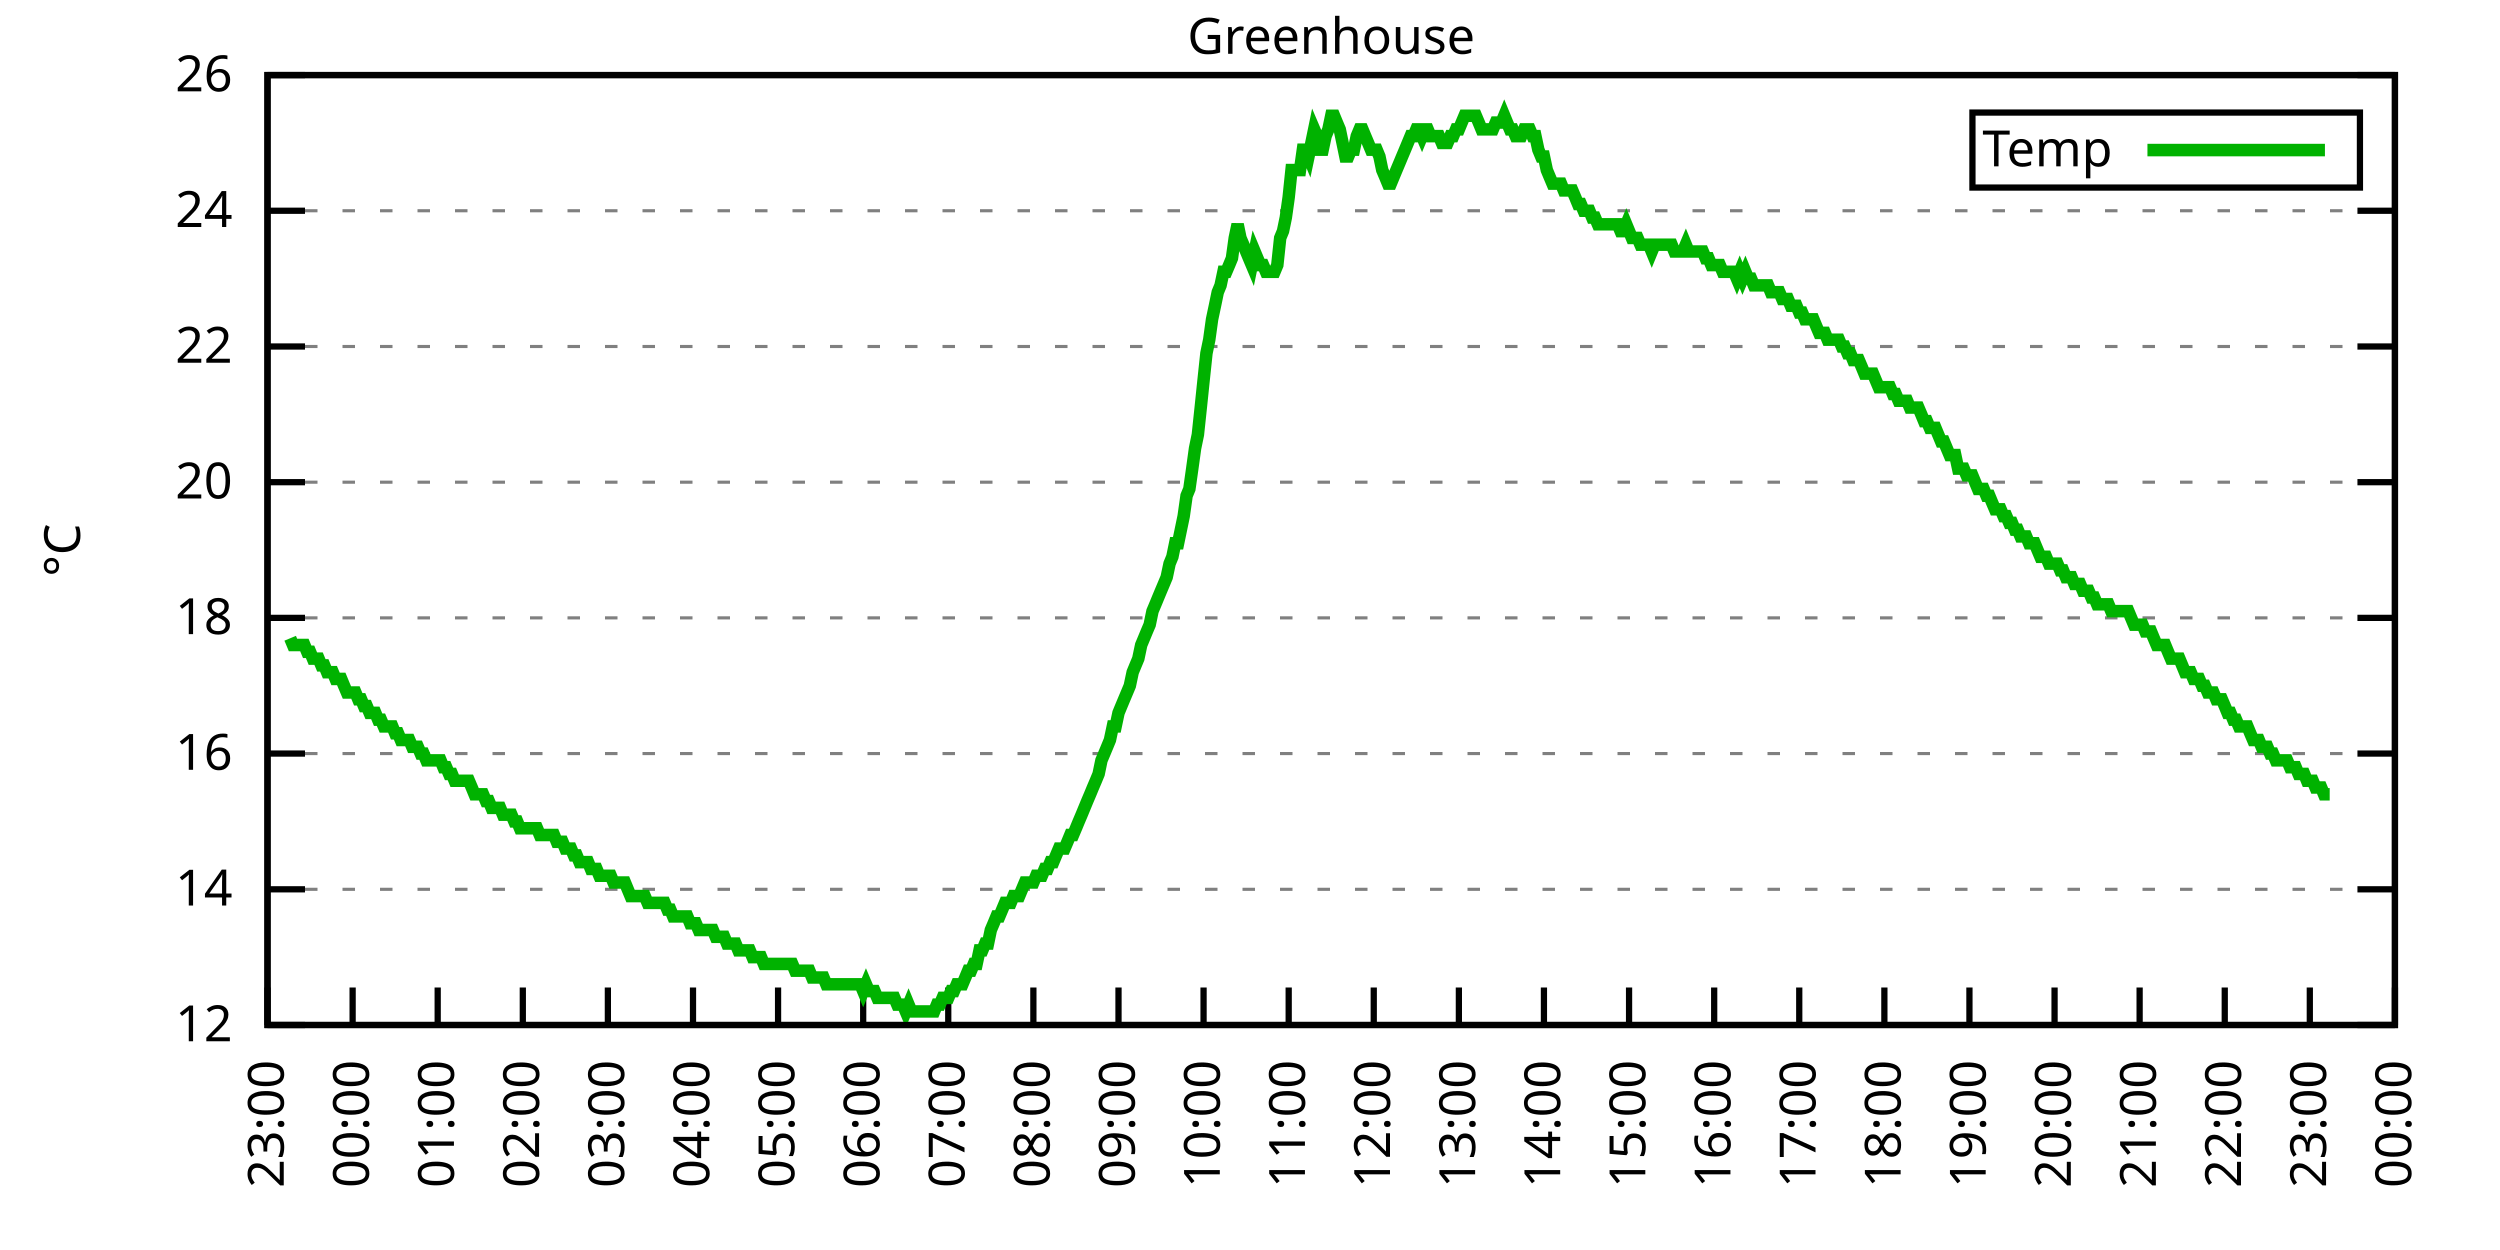
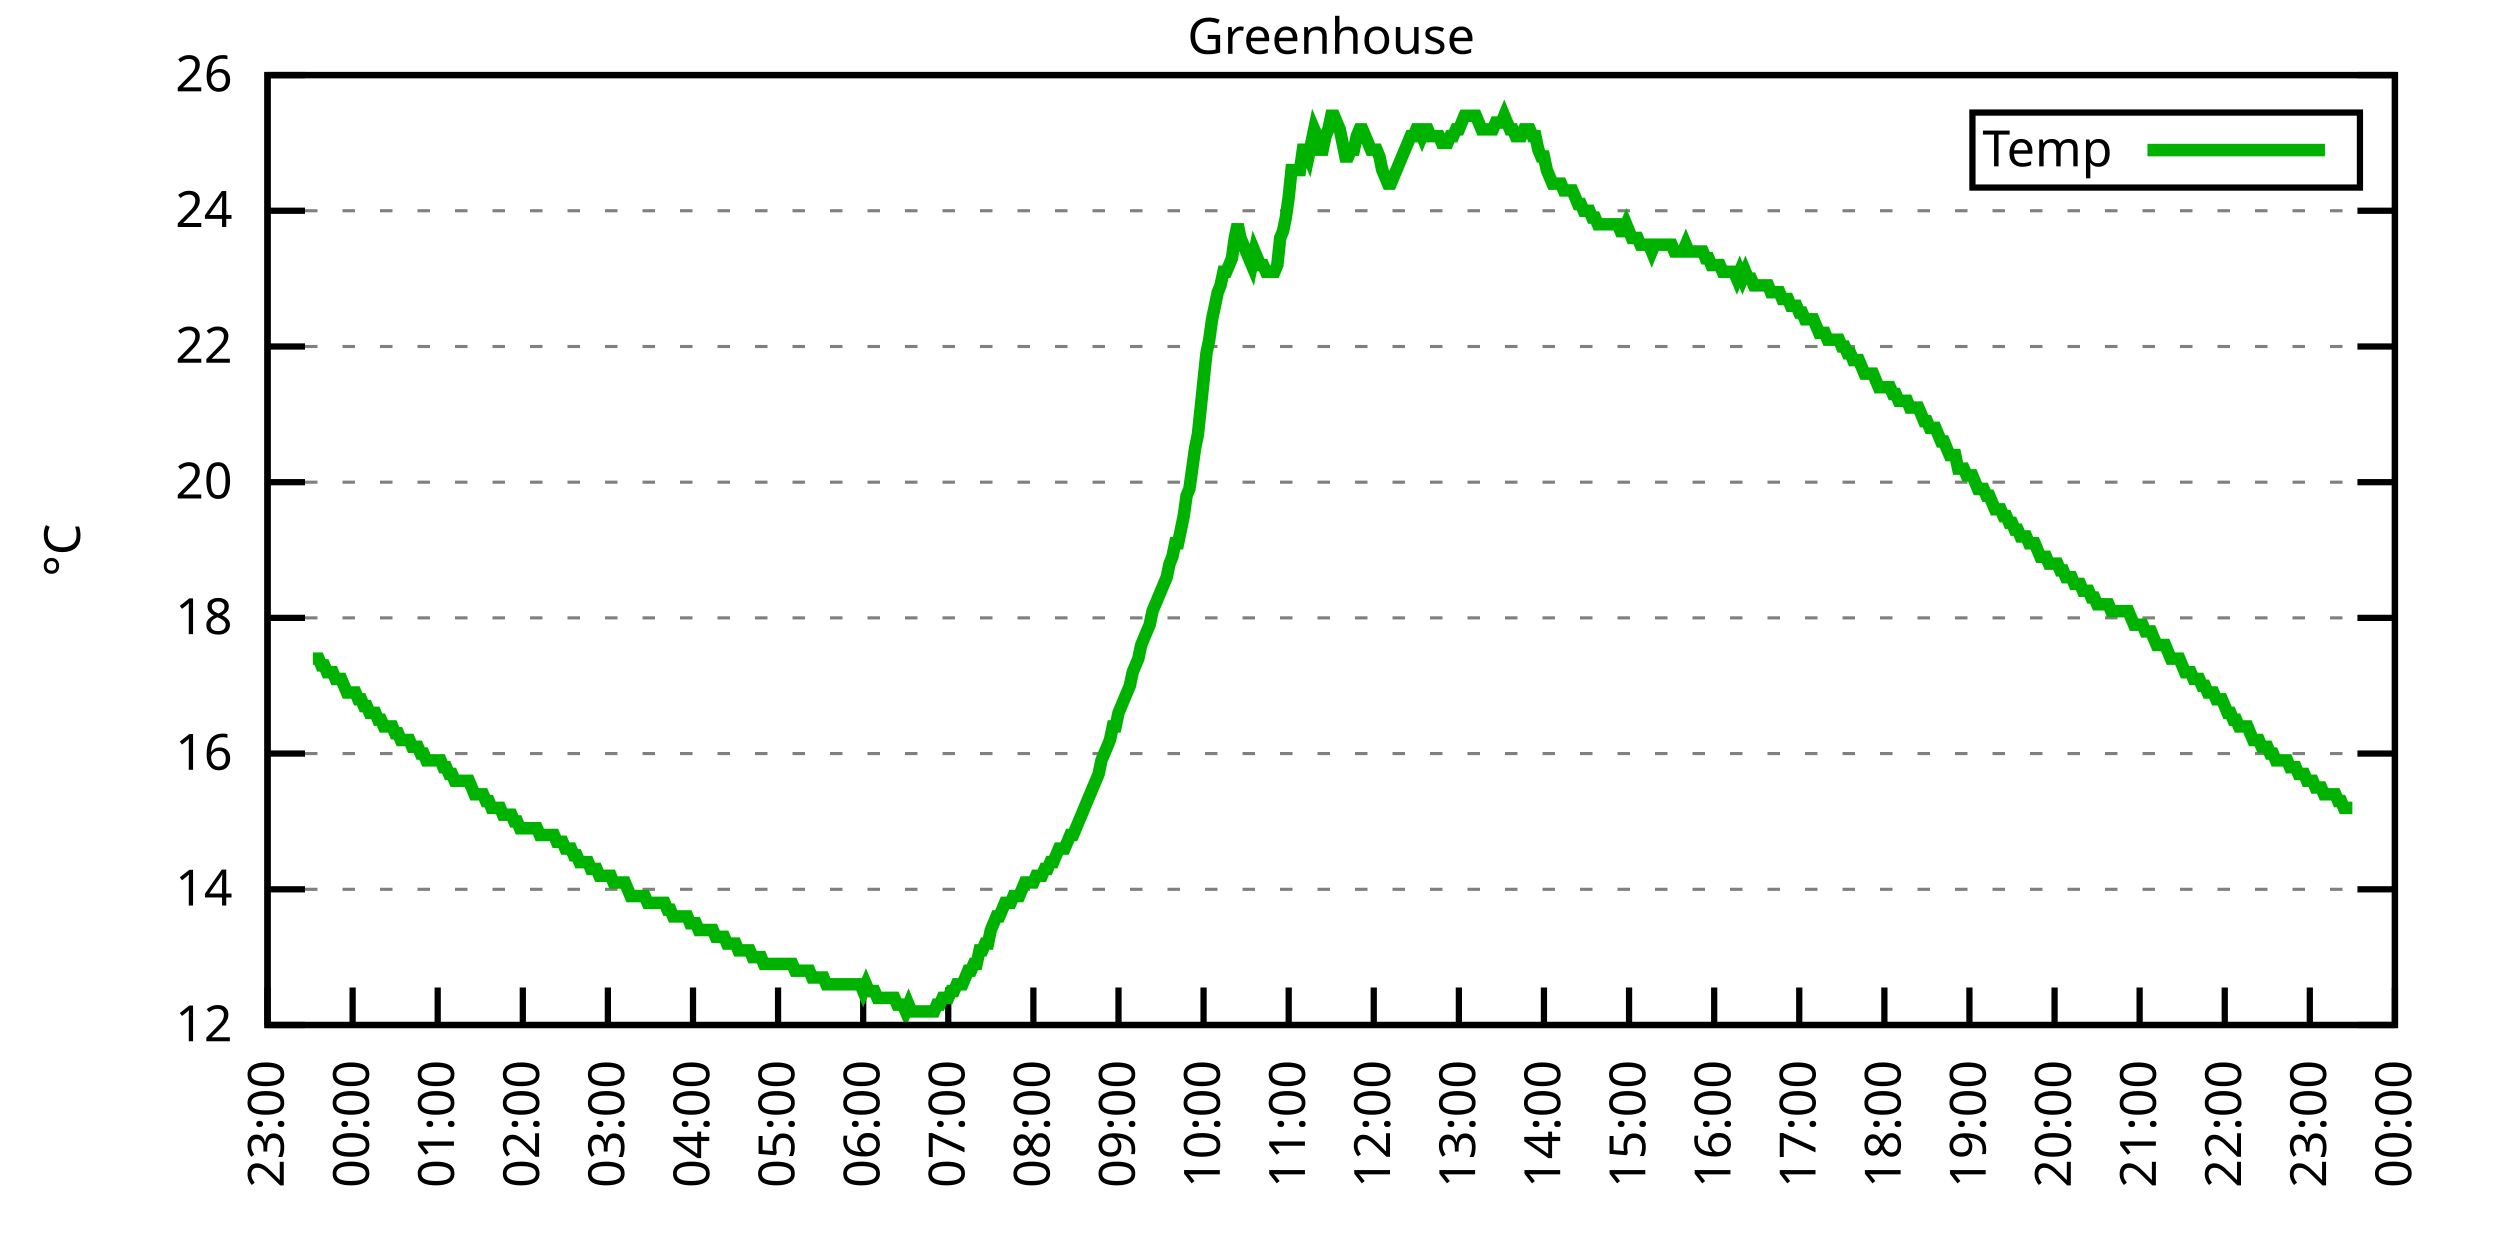
<svg xmlns="http://www.w3.org/2000/svg" xmlns:xlink="http://www.w3.org/1999/xlink" width="400" height="200" viewBox="0 0 400 200">
  <g id="gnuplot_canvas">
    <rect x="0" y="0" width="400" height="200" fill="none" />
    <defs>
      <circle id="gpDot" r="0.5" stroke-width="0.5" stroke="currentColor" />
      <path id="gpPt0" stroke-width="0.333" stroke="currentColor" d="M-1,0 h2 M0,-1 v2" />
      <path id="gpPt1" stroke-width="0.333" stroke="currentColor" d="M-1,-1 L1,1 M1,-1 L-1,1" />
      <path id="gpPt2" stroke-width="0.333" stroke="currentColor" d="M-1,0 L1,0 M0,-1 L0,1 M-1,-1 L1,1 M-1,1 L1,-1" />
      <rect id="gpPt3" stroke-width="0.333" stroke="currentColor" x="-1" y="-1" width="2" height="2" />
      <rect id="gpPt4" stroke-width="0.333" stroke="currentColor" fill="currentColor" x="-1" y="-1" width="2" height="2" />
      <circle id="gpPt5" stroke-width="0.333" stroke="currentColor" cx="0" cy="0" r="1" />
      <use xlink:href="#gpPt5" id="gpPt6" fill="currentColor" stroke="none" />
      <path id="gpPt7" stroke-width="0.333" stroke="currentColor" d="M0,-1.33 L-1.33,0.67 L1.33,0.67 z" />
      <use xlink:href="#gpPt7" id="gpPt8" fill="currentColor" stroke="none" />
      <use xlink:href="#gpPt7" id="gpPt9" stroke="currentColor" transform="rotate(180)" />
      <use xlink:href="#gpPt9" id="gpPt10" fill="currentColor" stroke="none" />
      <use xlink:href="#gpPt3" id="gpPt11" stroke="currentColor" transform="rotate(45)" />
      <use xlink:href="#gpPt11" id="gpPt12" fill="currentColor" stroke="none" />
      <path id="gpPt13" stroke-width="0.333" stroke="currentColor" d="M0,1.330 L1.265,0.411 L0.782,-1.067 L-0.782,-1.076 L-1.265,0.411 z" />
      <use xlink:href="#gpPt13" id="gpPt14" fill="currentColor" stroke="none" />
      <filter id="textbox" filterUnits="objectBoundingBox" x="0" y="0" height="1" width="1">
        <feFlood flood-color="white" flood-opacity="1" result="bgnd" />
        <feComposite in="SourceGraphic" in2="bgnd" operator="atop" />
      </filter>
      <filter id="greybox" filterUnits="objectBoundingBox" x="0" y="0" height="1" width="1">
        <feFlood flood-color="lightgrey" flood-opacity="1" result="grey" />
        <feComposite in="SourceGraphic" in2="grey" operator="atop" />
      </filter>
    </defs>
    <g fill="none" color="white" stroke="currentColor" stroke-width="1.00" stroke-linecap="butt" stroke-linejoin="miter">
</g>
    <g fill="none" color="black" stroke="currentColor" stroke-width="1.00" stroke-linecap="butt" stroke-linejoin="miter">
      <g stroke="none" shape-rendering="crispEdges">
        <polygon fill="rgb(255, 255, 255)" points="42.80,164.00 383.18,164.00 383.18,12.02 42.80,12.02 " />
      </g>
    </g>
    <g fill="none" color="black" stroke="currentColor" stroke-width="1.00" stroke-linecap="butt" stroke-linejoin="miter">
</g>
    <g fill="none" color="black" stroke="black" stroke-width="0.50" stroke-linecap="butt" stroke-linejoin="miter">
</g>
    <g fill="none" color="gray" stroke="currentColor" stroke-width="0.50" stroke-linecap="butt" stroke-linejoin="miter">
      <path stroke="gray" stroke-dasharray="2,4" class="gridline" d="M42.80,164.00 L383.19,164.00  " />
    </g>
    <g fill="none" color="gray" stroke="gray" stroke-width="1.00" stroke-linecap="butt" stroke-linejoin="miter">
</g>
    <g fill="none" color="black" stroke="currentColor" stroke-width="1.00" stroke-linecap="butt" stroke-linejoin="miter">
      <path stroke="black" d="M42.80,164.00 L48.80,164.00 M383.19,164.00 L377.19,164.00  " />
      <g transform="translate(37.20,166.60)" stroke="none" fill="black" font-family="Sans" font-size="8.00" text-anchor="end">
        <text>
          <tspan font-family="Sans"> 12</tspan>
        </text>
      </g>
    </g>
    <g fill="none" color="black" stroke="currentColor" stroke-width="1.00" stroke-linecap="butt" stroke-linejoin="miter">
</g>
    <g fill="none" color="black" stroke="black" stroke-width="0.50" stroke-linecap="butt" stroke-linejoin="miter">
</g>
    <g fill="none" color="gray" stroke="currentColor" stroke-width="0.50" stroke-linecap="butt" stroke-linejoin="miter">
      <path stroke="gray" stroke-dasharray="2,4" class="gridline" d="M42.80,142.29 L383.19,142.29  " />
    </g>
    <g fill="none" color="gray" stroke="gray" stroke-width="1.00" stroke-linecap="butt" stroke-linejoin="miter">
</g>
    <g fill="none" color="black" stroke="currentColor" stroke-width="1.00" stroke-linecap="butt" stroke-linejoin="miter">
      <path stroke="black" d="M42.80,142.29 L48.80,142.29 M383.19,142.29 L377.19,142.29  " />
      <g transform="translate(37.20,144.89)" stroke="none" fill="black" font-family="Sans" font-size="8.00" text-anchor="end">
        <text>
          <tspan font-family="Sans"> 14</tspan>
        </text>
      </g>
    </g>
    <g fill="none" color="black" stroke="currentColor" stroke-width="1.00" stroke-linecap="butt" stroke-linejoin="miter">
</g>
    <g fill="none" color="black" stroke="black" stroke-width="0.50" stroke-linecap="butt" stroke-linejoin="miter">
</g>
    <g fill="none" color="gray" stroke="currentColor" stroke-width="0.50" stroke-linecap="butt" stroke-linejoin="miter">
      <path stroke="gray" stroke-dasharray="2,4" class="gridline" d="M42.80,120.57 L383.19,120.57  " />
    </g>
    <g fill="none" color="gray" stroke="gray" stroke-width="1.00" stroke-linecap="butt" stroke-linejoin="miter">
</g>
    <g fill="none" color="black" stroke="currentColor" stroke-width="1.00" stroke-linecap="butt" stroke-linejoin="miter">
      <path stroke="black" d="M42.80,120.57 L48.80,120.57 M383.19,120.57 L377.19,120.57  " />
      <g transform="translate(37.20,123.17)" stroke="none" fill="black" font-family="Sans" font-size="8.00" text-anchor="end">
        <text>
          <tspan font-family="Sans"> 16</tspan>
        </text>
      </g>
    </g>
    <g fill="none" color="black" stroke="currentColor" stroke-width="1.00" stroke-linecap="butt" stroke-linejoin="miter">
</g>
    <g fill="none" color="black" stroke="black" stroke-width="0.50" stroke-linecap="butt" stroke-linejoin="miter">
</g>
    <g fill="none" color="gray" stroke="currentColor" stroke-width="0.50" stroke-linecap="butt" stroke-linejoin="miter">
      <path stroke="gray" stroke-dasharray="2,4" class="gridline" d="M42.80,98.86 L383.19,98.86  " />
    </g>
    <g fill="none" color="gray" stroke="gray" stroke-width="1.00" stroke-linecap="butt" stroke-linejoin="miter">
</g>
    <g fill="none" color="black" stroke="currentColor" stroke-width="1.00" stroke-linecap="butt" stroke-linejoin="miter">
      <path stroke="black" d="M42.80,98.86 L48.80,98.86 M383.19,98.86 L377.19,98.86  " />
      <g transform="translate(37.20,101.46)" stroke="none" fill="black" font-family="Sans" font-size="8.00" text-anchor="end">
        <text>
          <tspan font-family="Sans"> 18</tspan>
        </text>
      </g>
    </g>
    <g fill="none" color="black" stroke="currentColor" stroke-width="1.00" stroke-linecap="butt" stroke-linejoin="miter">
</g>
    <g fill="none" color="black" stroke="black" stroke-width="0.50" stroke-linecap="butt" stroke-linejoin="miter">
</g>
    <g fill="none" color="gray" stroke="currentColor" stroke-width="0.50" stroke-linecap="butt" stroke-linejoin="miter">
      <path stroke="gray" stroke-dasharray="2,4" class="gridline" d="M42.80,77.15 L383.19,77.15  " />
    </g>
    <g fill="none" color="gray" stroke="gray" stroke-width="1.00" stroke-linecap="butt" stroke-linejoin="miter">
</g>
    <g fill="none" color="black" stroke="currentColor" stroke-width="1.00" stroke-linecap="butt" stroke-linejoin="miter">
      <path stroke="black" d="M42.80,77.15 L48.80,77.15 M383.19,77.15 L377.19,77.15  " />
      <g transform="translate(37.20,79.75)" stroke="none" fill="black" font-family="Sans" font-size="8.00" text-anchor="end">
        <text>
          <tspan font-family="Sans"> 20</tspan>
        </text>
      </g>
    </g>
    <g fill="none" color="black" stroke="currentColor" stroke-width="1.00" stroke-linecap="butt" stroke-linejoin="miter">
</g>
    <g fill="none" color="black" stroke="black" stroke-width="0.50" stroke-linecap="butt" stroke-linejoin="miter">
</g>
    <g fill="none" color="gray" stroke="currentColor" stroke-width="0.50" stroke-linecap="butt" stroke-linejoin="miter">
      <path stroke="gray" stroke-dasharray="2,4" class="gridline" d="M42.80,55.44 L383.19,55.44  " />
    </g>
    <g fill="none" color="gray" stroke="gray" stroke-width="1.00" stroke-linecap="butt" stroke-linejoin="miter">
</g>
    <g fill="none" color="black" stroke="currentColor" stroke-width="1.00" stroke-linecap="butt" stroke-linejoin="miter">
      <path stroke="black" d="M42.80,55.44 L48.80,55.44 M383.19,55.44 L377.19,55.44  " />
      <g transform="translate(37.20,58.04)" stroke="none" fill="black" font-family="Sans" font-size="8.00" text-anchor="end">
        <text>
          <tspan font-family="Sans"> 22</tspan>
        </text>
      </g>
    </g>
    <g fill="none" color="black" stroke="currentColor" stroke-width="1.00" stroke-linecap="butt" stroke-linejoin="miter">
</g>
    <g fill="none" color="black" stroke="black" stroke-width="0.50" stroke-linecap="butt" stroke-linejoin="miter">
</g>
    <g fill="none" color="gray" stroke="currentColor" stroke-width="0.50" stroke-linecap="butt" stroke-linejoin="miter">
      <path stroke="gray" stroke-dasharray="2,4" class="gridline" d="M42.80,33.72 L383.19,33.72  " />
    </g>
    <g fill="none" color="gray" stroke="gray" stroke-width="1.00" stroke-linecap="butt" stroke-linejoin="miter">
</g>
    <g fill="none" color="black" stroke="currentColor" stroke-width="1.00" stroke-linecap="butt" stroke-linejoin="miter">
      <path stroke="black" d="M42.80,33.72 L48.80,33.72 M383.19,33.72 L377.19,33.72  " />
      <g transform="translate(37.20,36.32)" stroke="none" fill="black" font-family="Sans" font-size="8.00" text-anchor="end">
        <text>
          <tspan font-family="Sans"> 24</tspan>
        </text>
      </g>
    </g>
    <g fill="none" color="black" stroke="currentColor" stroke-width="1.00" stroke-linecap="butt" stroke-linejoin="miter">
</g>
    <g fill="none" color="black" stroke="black" stroke-width="0.50" stroke-linecap="butt" stroke-linejoin="miter">
</g>
    <g fill="none" color="gray" stroke="currentColor" stroke-width="0.50" stroke-linecap="butt" stroke-linejoin="miter">
      <path stroke="gray" stroke-dasharray="2,4" class="gridline" d="M42.80,12.01 L383.19,12.01  " />
    </g>
    <g fill="none" color="gray" stroke="gray" stroke-width="1.00" stroke-linecap="butt" stroke-linejoin="miter">
</g>
    <g fill="none" color="black" stroke="currentColor" stroke-width="1.00" stroke-linecap="butt" stroke-linejoin="miter">
      <path stroke="black" d="M42.80,12.01 L48.80,12.01 M383.19,12.01 L377.19,12.01  " />
      <g transform="translate(37.20,14.61)" stroke="none" fill="black" font-family="Sans" font-size="8.00" text-anchor="end">
        <text>
          <tspan font-family="Sans"> 26</tspan>
        </text>
      </g>
    </g>
    <g fill="none" color="black" stroke="currentColor" stroke-width="1.00" stroke-linecap="butt" stroke-linejoin="miter">
      <path stroke="black" d="M42.80,164.00 L42.80,158.00  " />
      <g transform="translate(45.40,169.60) rotate(270.00)" stroke="none" fill="black" font-family="Sans" font-size="8.00" text-anchor="end">
        <text>
          <tspan font-family="Sans">23:00</tspan>
        </text>
      </g>
    </g>
    <g fill="none" color="black" stroke="currentColor" stroke-width="1.00" stroke-linecap="butt" stroke-linejoin="miter">
      <path stroke="black" d="M56.42,164.00 L56.42,158.00  " />
      <g transform="translate(59.02,169.60) rotate(270.00)" stroke="none" fill="black" font-family="Sans" font-size="8.00" text-anchor="end">
        <text>
          <tspan font-family="Sans">00:00</tspan>
        </text>
      </g>
    </g>
    <g fill="none" color="black" stroke="currentColor" stroke-width="1.00" stroke-linecap="butt" stroke-linejoin="miter">
      <path stroke="black" d="M70.03,164.00 L70.03,158.00  " />
      <g transform="translate(72.63,169.60) rotate(270.00)" stroke="none" fill="black" font-family="Sans" font-size="8.00" text-anchor="end">
        <text>
          <tspan font-family="Sans">01:00</tspan>
        </text>
      </g>
    </g>
    <g fill="none" color="black" stroke="currentColor" stroke-width="1.00" stroke-linecap="butt" stroke-linejoin="miter">
      <path stroke="black" d="M83.65,164.00 L83.65,158.00  " />
      <g transform="translate(86.25,169.60) rotate(270.00)" stroke="none" fill="black" font-family="Sans" font-size="8.00" text-anchor="end">
        <text>
          <tspan font-family="Sans">02:00</tspan>
        </text>
      </g>
    </g>
    <g fill="none" color="black" stroke="currentColor" stroke-width="1.00" stroke-linecap="butt" stroke-linejoin="miter">
      <path stroke="black" d="M97.26,164.00 L97.26,158.00  " />
      <g transform="translate(99.86,169.60) rotate(270.00)" stroke="none" fill="black" font-family="Sans" font-size="8.00" text-anchor="end">
        <text>
          <tspan font-family="Sans">03:00</tspan>
        </text>
      </g>
    </g>
    <g fill="none" color="black" stroke="currentColor" stroke-width="1.00" stroke-linecap="butt" stroke-linejoin="miter">
      <path stroke="black" d="M110.88,164.00 L110.88,158.00  " />
      <g transform="translate(113.48,169.60) rotate(270.00)" stroke="none" fill="black" font-family="Sans" font-size="8.00" text-anchor="end">
        <text>
          <tspan font-family="Sans">04:00</tspan>
        </text>
      </g>
    </g>
    <g fill="none" color="black" stroke="currentColor" stroke-width="1.00" stroke-linecap="butt" stroke-linejoin="miter">
      <path stroke="black" d="M124.49,164.00 L124.49,158.00  " />
      <g transform="translate(127.09,169.60) rotate(270.00)" stroke="none" fill="black" font-family="Sans" font-size="8.00" text-anchor="end">
        <text>
          <tspan font-family="Sans">05:00</tspan>
        </text>
      </g>
    </g>
    <g fill="none" color="black" stroke="currentColor" stroke-width="1.00" stroke-linecap="butt" stroke-linejoin="miter">
      <path stroke="black" d="M138.11,164.00 L138.11,158.00  " />
      <g transform="translate(140.71,169.60) rotate(270.00)" stroke="none" fill="black" font-family="Sans" font-size="8.00" text-anchor="end">
        <text>
          <tspan font-family="Sans">06:00</tspan>
        </text>
      </g>
    </g>
    <g fill="none" color="black" stroke="currentColor" stroke-width="1.00" stroke-linecap="butt" stroke-linejoin="miter">
      <path stroke="black" d="M151.72,164.00 L151.72,158.00  " />
      <g transform="translate(154.32,169.60) rotate(270.00)" stroke="none" fill="black" font-family="Sans" font-size="8.00" text-anchor="end">
        <text>
          <tspan font-family="Sans">07:00</tspan>
        </text>
      </g>
    </g>
    <g fill="none" color="black" stroke="currentColor" stroke-width="1.00" stroke-linecap="butt" stroke-linejoin="miter">
      <path stroke="black" d="M165.34,164.00 L165.34,158.00  " />
      <g transform="translate(167.94,169.60) rotate(270.00)" stroke="none" fill="black" font-family="Sans" font-size="8.00" text-anchor="end">
        <text>
          <tspan font-family="Sans">08:00</tspan>
        </text>
      </g>
    </g>
    <g fill="none" color="black" stroke="currentColor" stroke-width="1.00" stroke-linecap="butt" stroke-linejoin="miter">
      <path stroke="black" d="M178.96,164.00 L178.96,158.00  " />
      <g transform="translate(181.56,169.60) rotate(270.00)" stroke="none" fill="black" font-family="Sans" font-size="8.00" text-anchor="end">
        <text>
          <tspan font-family="Sans">09:00</tspan>
        </text>
      </g>
    </g>
    <g fill="none" color="black" stroke="currentColor" stroke-width="1.00" stroke-linecap="butt" stroke-linejoin="miter">
      <path stroke="black" d="M192.57,164.00 L192.57,158.00  " />
      <g transform="translate(195.17,169.60) rotate(270.00)" stroke="none" fill="black" font-family="Sans" font-size="8.00" text-anchor="end">
        <text>
          <tspan font-family="Sans">10:00</tspan>
        </text>
      </g>
    </g>
    <g fill="none" color="black" stroke="currentColor" stroke-width="1.00" stroke-linecap="butt" stroke-linejoin="miter">
      <path stroke="black" d="M206.19,164.00 L206.19,158.00  " />
      <g transform="translate(208.79,169.60) rotate(270.00)" stroke="none" fill="black" font-family="Sans" font-size="8.00" text-anchor="end">
        <text>
          <tspan font-family="Sans">11:00</tspan>
        </text>
      </g>
    </g>
    <g fill="none" color="black" stroke="currentColor" stroke-width="1.00" stroke-linecap="butt" stroke-linejoin="miter">
      <path stroke="black" d="M219.80,164.00 L219.80,158.00  " />
      <g transform="translate(222.40,169.60) rotate(270.00)" stroke="none" fill="black" font-family="Sans" font-size="8.00" text-anchor="end">
        <text>
          <tspan font-family="Sans">12:00</tspan>
        </text>
      </g>
    </g>
    <g fill="none" color="black" stroke="currentColor" stroke-width="1.00" stroke-linecap="butt" stroke-linejoin="miter">
      <path stroke="black" d="M233.42,164.00 L233.42,158.00  " />
      <g transform="translate(236.02,169.60) rotate(270.00)" stroke="none" fill="black" font-family="Sans" font-size="8.00" text-anchor="end">
        <text>
          <tspan font-family="Sans">13:00</tspan>
        </text>
      </g>
    </g>
    <g fill="none" color="black" stroke="currentColor" stroke-width="1.00" stroke-linecap="butt" stroke-linejoin="miter">
      <path stroke="black" d="M247.03,164.00 L247.03,158.00  " />
      <g transform="translate(249.63,169.60) rotate(270.00)" stroke="none" fill="black" font-family="Sans" font-size="8.00" text-anchor="end">
        <text>
          <tspan font-family="Sans">14:00</tspan>
        </text>
      </g>
    </g>
    <g fill="none" color="black" stroke="currentColor" stroke-width="1.00" stroke-linecap="butt" stroke-linejoin="miter">
      <path stroke="black" d="M260.65,164.00 L260.65,158.00  " />
      <g transform="translate(263.25,169.60) rotate(270.00)" stroke="none" fill="black" font-family="Sans" font-size="8.00" text-anchor="end">
        <text>
          <tspan font-family="Sans">15:00</tspan>
        </text>
      </g>
    </g>
    <g fill="none" color="black" stroke="currentColor" stroke-width="1.00" stroke-linecap="butt" stroke-linejoin="miter">
      <path stroke="black" d="M274.27,164.00 L274.27,158.00  " />
      <g transform="translate(276.87,169.60) rotate(270.00)" stroke="none" fill="black" font-family="Sans" font-size="8.00" text-anchor="end">
        <text>
          <tspan font-family="Sans">16:00</tspan>
        </text>
      </g>
    </g>
    <g fill="none" color="black" stroke="currentColor" stroke-width="1.00" stroke-linecap="butt" stroke-linejoin="miter">
      <path stroke="black" d="M287.88,164.00 L287.88,158.00  " />
      <g transform="translate(290.48,169.60) rotate(270.00)" stroke="none" fill="black" font-family="Sans" font-size="8.00" text-anchor="end">
        <text>
          <tspan font-family="Sans">17:00</tspan>
        </text>
      </g>
    </g>
    <g fill="none" color="black" stroke="currentColor" stroke-width="1.00" stroke-linecap="butt" stroke-linejoin="miter">
      <path stroke="black" d="M301.50,164.00 L301.50,158.00  " />
      <g transform="translate(304.10,169.60) rotate(270.00)" stroke="none" fill="black" font-family="Sans" font-size="8.00" text-anchor="end">
        <text>
          <tspan font-family="Sans">18:00</tspan>
        </text>
      </g>
    </g>
    <g fill="none" color="black" stroke="currentColor" stroke-width="1.00" stroke-linecap="butt" stroke-linejoin="miter">
      <path stroke="black" d="M315.11,164.00 L315.11,158.00  " />
      <g transform="translate(317.71,169.60) rotate(270.00)" stroke="none" fill="black" font-family="Sans" font-size="8.00" text-anchor="end">
        <text>
          <tspan font-family="Sans">19:00</tspan>
        </text>
      </g>
    </g>
    <g fill="none" color="black" stroke="currentColor" stroke-width="1.00" stroke-linecap="butt" stroke-linejoin="miter">
      <path stroke="black" d="M328.73,164.00 L328.73,158.00  " />
      <g transform="translate(331.33,169.60) rotate(270.00)" stroke="none" fill="black" font-family="Sans" font-size="8.00" text-anchor="end">
        <text>
          <tspan font-family="Sans">20:00</tspan>
        </text>
      </g>
    </g>
    <g fill="none" color="black" stroke="currentColor" stroke-width="1.00" stroke-linecap="butt" stroke-linejoin="miter">
      <path stroke="black" d="M342.34,164.00 L342.34,158.00  " />
      <g transform="translate(344.94,169.60) rotate(270.00)" stroke="none" fill="black" font-family="Sans" font-size="8.00" text-anchor="end">
        <text>
          <tspan font-family="Sans">21:00</tspan>
        </text>
      </g>
    </g>
    <g fill="none" color="black" stroke="currentColor" stroke-width="1.00" stroke-linecap="butt" stroke-linejoin="miter">
      <path stroke="black" d="M355.96,164.00 L355.96,158.00  " />
      <g transform="translate(358.56,169.60) rotate(270.00)" stroke="none" fill="black" font-family="Sans" font-size="8.00" text-anchor="end">
        <text>
          <tspan font-family="Sans">22:00</tspan>
        </text>
      </g>
    </g>
    <g fill="none" color="black" stroke="currentColor" stroke-width="1.00" stroke-linecap="butt" stroke-linejoin="miter">
      <path stroke="black" d="M369.57,164.00 L369.57,158.00  " />
      <g transform="translate(372.17,169.60) rotate(270.00)" stroke="none" fill="black" font-family="Sans" font-size="8.00" text-anchor="end">
        <text>
          <tspan font-family="Sans">23:00</tspan>
        </text>
      </g>
    </g>
    <g fill="none" color="black" stroke="currentColor" stroke-width="1.00" stroke-linecap="butt" stroke-linejoin="miter">
      <path stroke="black" d="M383.19,164.00 L383.19,158.00  " />
      <g transform="translate(385.79,169.60) rotate(270.00)" stroke="none" fill="black" font-family="Sans" font-size="8.00" text-anchor="end">
        <text>
          <tspan font-family="Sans">00:00</tspan>
        </text>
      </g>
    </g>
    <g fill="none" color="black" stroke="currentColor" stroke-width="1.00" stroke-linecap="butt" stroke-linejoin="miter">
</g>
    <g fill="none" color="black" stroke="currentColor" stroke-width="1.00" stroke-linecap="butt" stroke-linejoin="miter">
      <path stroke="black" d="M42.80,12.01 L42.80,164.00 L383.19,164.00 L383.19,12.01 L42.80,12.01 Z  " />
    </g>
    <g fill="none" color="black" stroke="currentColor" stroke-width="1.00" stroke-linecap="butt" stroke-linejoin="miter">
</g>
    <g fill="none" color="black" stroke="currentColor" stroke-width="1.00" stroke-linecap="butt" stroke-linejoin="miter">
      <path stroke="black" d="M315.59,30.01 L315.59,18.01 L377.59,18.01 L377.59,30.01 L315.59,30.01 Z  " />
    </g>
    <g id="Greenhouse_plot_1">
      <g fill="none" color="white" stroke="black" stroke-width="2.00" stroke-linecap="butt" stroke-linejoin="miter">
</g>
      <g fill="none" color="black" stroke="currentColor" stroke-width="2.00" stroke-linecap="butt" stroke-linejoin="miter">
        <g transform="translate(337.99,26.61)" stroke="none" fill="black" font-family="Sans" font-size="8.00" text-anchor="end">
          <text>
            <tspan font-family="Sans">Temp</tspan>
          </text>
        </g>
      </g>
      <g fill="none" color="black" stroke="currentColor" stroke-width="2.00" stroke-linecap="butt" stroke-linejoin="miter">
-         <path stroke="rgb(  0, 178,   0)" d="M343.59,24.01 L371.99,24.01 M46.43,102.12 L46.88,103.20 L47.34,103.20 L47.79,103.20 L48.25,103.20 L48.70,103.20   L49.15,104.29 L49.61,104.29 L50.06,105.38 L50.52,105.38 L50.97,105.38 L51.42,106.46 L51.88,106.46 L52.33,107.55   L52.78,107.55 L53.24,107.55 L53.69,108.63 L54.15,108.63 L54.60,108.63 L55.05,109.72 L55.51,110.80 L55.96,110.80   L56.42,110.80 L56.87,110.80 L57.32,111.89 L57.78,111.89 L58.23,112.97 L58.68,112.97 L59.14,114.06 L59.59,114.06   L60.05,114.06 L60.50,115.15 L60.95,115.15 L61.41,116.23 L61.86,116.23 L62.32,116.23 L62.77,116.23 L63.22,117.32   L63.68,117.32 L64.13,118.40 L64.58,118.40 L65.04,118.40 L65.49,118.40 L65.95,119.49 L66.40,119.49 L66.85,119.49   L67.31,120.57 L67.76,120.57 L68.22,121.66 L68.67,121.66 L69.12,121.66 L69.58,121.66 L70.03,121.66 L70.49,121.66   L70.94,122.75 L71.39,122.75 L71.85,123.83 L72.30,123.83 L72.75,124.92 L73.21,124.92 L73.66,124.92 L74.12,124.92   L74.57,124.92 L75.02,124.92 L75.48,126.00 L75.93,127.09 L76.39,127.09 L76.84,127.09 L77.29,127.09 L77.75,128.17   L78.20,128.17 L78.65,129.26 L79.11,129.26 L79.56,129.26 L80.02,129.26 L80.47,130.35 L80.92,130.35 L81.38,130.35   L81.83,130.35 L82.29,131.43 L82.74,131.43 L83.19,132.52 L83.65,132.52 L84.10,132.52 L84.55,132.52 L85.01,132.52   L85.46,132.52 L85.92,132.52 L86.37,133.60 L86.82,133.60 L87.28,133.60 L87.73,133.60 L88.19,133.60 L88.64,133.60   L89.09,134.69 L89.55,134.69 L90.00,134.69 L90.45,135.77 L90.91,135.77 L91.36,135.77 L91.82,136.86 L92.27,136.86   L92.72,137.94 L93.18,137.94 L93.63,137.94 L94.09,137.94 L94.54,139.03 L94.99,139.03 L95.45,139.03 L95.90,140.12   L96.35,140.12 L96.81,140.12 L97.26,140.12 L97.72,140.12 L98.17,141.20 L98.62,141.20 L99.08,141.20 L99.53,141.20   L99.99,141.20 L100.44,142.29 L100.89,143.37 L101.35,143.37 L101.80,143.37 L102.25,143.37 L102.71,143.37 L103.16,143.37   L103.62,144.46 L104.07,144.46 L104.52,144.46 L104.98,144.46 L105.43,144.46 L105.89,144.46 L106.34,144.46 L106.79,145.54   L107.25,145.54 L107.70,146.63 L108.15,146.63 L108.61,146.63 L109.06,146.63 L109.52,146.63 L109.97,146.63 L110.42,147.72   L110.88,147.72 L111.33,147.72 L111.79,148.80 L112.24,148.80 L112.69,148.80 L113.15,148.80 L113.60,148.80 L114.05,148.80   L114.51,149.89 L114.96,149.89 L115.42,149.89 L115.87,149.89 L116.32,150.97 L116.78,150.97 L117.23,150.97 L117.69,150.97   L118.14,152.06 L118.59,152.06 L119.05,152.06 L119.50,152.06 L119.96,152.06 L120.41,153.14 L120.86,153.14 L121.32,153.14   L121.77,153.14 L122.22,154.23 L122.68,154.23 L123.13,154.23 L123.59,154.23 L124.04,154.23 L124.49,154.23 L124.95,154.23   L125.40,154.23 L125.86,154.23 L126.31,154.23 L126.76,154.23 L127.22,155.31 L127.67,155.31 L128.12,155.31 L128.58,155.31   L129.03,155.31 L129.49,155.31 L129.94,156.40 L130.39,156.40 L130.85,156.40 L131.30,156.40 L131.76,156.40 L132.21,157.49   L132.66,157.49 L133.12,157.49 L133.57,157.49 L134.02,157.49 L134.48,157.49 L134.93,157.49 L135.39,157.49 L135.84,157.49   L136.29,157.49 L136.75,157.49 L137.20,157.49 L137.66,157.49 L138.11,158.57 L138.56,157.49 L139.02,158.57 L139.47,158.57   L139.92,158.57 L140.38,159.66 L140.83,159.66 L141.29,159.66 L141.74,159.66 L142.19,159.66 L142.65,159.66 L143.10,159.66   L143.56,160.74 L144.01,160.74 L144.46,160.74 L144.92,161.83 L145.37,160.74 L145.82,161.83 L146.28,161.83 L146.73,161.83   L147.19,161.83 L147.64,161.83 L148.09,161.83 L148.55,161.83 L149.00,161.83 L149.46,161.83 L149.91,160.74 L150.36,160.74   L150.82,159.66 L151.27,159.66 L151.72,159.66 L152.18,158.57 L152.63,158.57 L153.09,157.49 L153.54,157.49 L153.99,157.49   L154.45,156.40 L154.90,155.31 L155.36,155.31 L155.81,154.23 L156.26,154.23 L156.72,152.06 L157.17,152.06 L157.62,150.97   L158.08,150.97 L158.53,148.80 L158.99,147.72 L159.44,146.63 L159.89,146.63 L160.35,145.54 L160.80,144.46 L161.26,144.46   L161.71,144.46 L162.16,143.37 L162.62,143.37 L163.07,143.37 L163.52,142.29 L163.98,141.20 L164.43,141.20 L164.89,141.20   L165.34,141.20 L165.79,140.12 L166.25,140.12 L166.70,140.12 L167.16,139.03 L167.61,139.03 L168.06,137.94 L168.52,137.94   L168.97,136.86 L169.43,135.77 L169.88,135.77 L170.33,135.77 L170.79,134.69 L171.24,133.60 L171.69,133.60 L172.15,132.52   L172.60,131.43 L173.06,130.35 L173.51,129.26 L173.96,128.17 L174.42,127.09 L174.87,126.00 L175.33,124.92 L175.78,123.83   L176.23,121.66 L176.69,120.57 L177.14,119.49 L177.59,118.40 L178.05,116.23 L178.50,116.23 L178.96,114.06 L179.41,112.97   L179.86,111.89 L180.32,110.80 L180.77,109.72 L181.23,107.55 L181.68,106.46 L182.13,105.38 L182.59,103.20 L183.04,102.12   L183.49,101.03 L183.95,99.95 L184.40,97.78 L184.86,96.69 L185.31,95.60 L185.76,94.52 L186.22,93.43 L186.67,92.35   L187.13,90.18 L187.58,89.09 L188.03,86.92 L188.49,86.92 L188.94,84.75 L189.39,82.58 L189.85,79.32 L190.30,78.23   L190.76,74.98 L191.21,71.72 L191.66,69.55 L192.12,65.21 L192.57,60.86 L193.03,56.52 L193.48,54.35 L193.93,51.09   L194.39,48.92 L194.84,46.75 L195.29,45.66 L195.75,43.49 L196.20,43.49 L196.66,42.41 L197.11,41.32 L197.56,38.07   L198.02,35.89 L198.47,38.07 L198.93,39.15 L199.38,40.24 L199.83,41.32 L200.29,42.41 L200.74,40.24 L201.19,41.32   L201.65,42.41 L202.10,42.41 L202.56,43.49 L203.01,43.49 L203.46,43.49 L203.92,43.49 L204.37,42.41 L204.83,38.07   L205.28,36.98 L205.73,34.81 L206.19,31.55 L206.64,27.21 L207.09,27.21 L207.55,27.21 L208.00,27.21 L208.46,23.95   L208.91,23.95 L209.36,25.04 L209.82,22.87 L210.27,20.70 L210.73,21.78 L211.18,23.95 L211.63,23.95 L212.09,21.78   L212.54,20.70 L213.00,18.52 L213.45,18.52 L213.90,19.61 L214.36,20.70 L214.81,22.87 L215.26,25.04 L215.72,25.04   L216.17,23.95 L216.63,23.95 L217.08,21.78 L217.53,20.70 L217.99,20.70 L218.44,21.78 L218.90,22.87 L219.35,23.95   L219.80,23.95 L220.26,23.95 L220.71,25.04 L221.16,27.21 L221.62,28.29 L222.07,29.38 L222.53,29.38 L222.98,28.29   L223.43,27.21 L223.89,26.12 L224.34,25.04 L224.80,23.95 L225.25,22.87 L225.70,21.78 L226.16,21.78 L226.61,20.70   L227.06,20.70 L227.52,21.78 L227.97,20.70 L228.43,20.70 L228.88,21.78 L229.33,21.78 L229.79,21.78 L230.24,21.78   L230.70,22.87 L231.15,22.87 L231.60,22.87 L232.06,21.78 L232.51,21.78 L232.96,20.70 L233.42,20.70 L233.87,19.61   L234.33,18.52 L234.78,18.52 L235.23,18.52 L235.69,18.52 L236.14,18.52 L236.60,19.61 L237.05,20.70 L237.50,20.70   L237.96,20.70 L238.41,20.70 L238.86,20.70 L239.32,19.61 L239.77,19.61 L240.23,19.61 L240.68,18.52 L241.13,19.61   L241.59,20.70 L242.04,20.70 L242.50,21.78 L242.95,21.78 L243.40,21.78 L243.86,20.70 L244.31,20.70 L244.76,20.70   L245.22,21.78 L245.67,21.78 L246.13,23.95 L246.58,25.04 L247.03,25.04 L247.49,27.21 L247.94,28.29 L248.40,29.38   L248.85,29.38 L249.30,29.38 L249.76,29.38 L250.21,30.47 L250.66,30.47 L251.12,30.47 L251.57,30.47 L252.03,31.55   L252.48,32.64 L252.93,32.64 L253.39,33.72 L253.84,33.72 L254.30,33.72 L254.75,34.81 L255.20,34.81 L255.66,35.89   L256.11,35.89 L256.56,35.89 L257.02,35.89 L257.47,35.89 L257.93,35.89 L258.38,35.89 L258.83,35.89 L259.29,36.98   L259.74,36.98 L260.20,35.89 L260.65,36.98 L261.10,38.07 L261.56,38.07 L262.01,38.07 L262.47,39.15 L262.92,39.15   L263.37,39.15 L263.83,39.15 L264.28,40.24 L264.73,39.15 L265.19,39.15 L265.64,39.15 L266.10,39.15 L266.55,39.15   L267.00,39.15 L267.46,39.15 L267.91,40.24 L268.37,40.24 L268.82,40.24 L269.27,40.24 L269.73,39.15 L270.18,40.24   L270.63,40.24 L271.09,40.24 L271.54,40.24 L272.00,40.24 L272.45,40.24 L272.90,41.32 L273.36,41.32 L273.81,42.41   L274.27,42.41 L274.72,42.41 L275.17,42.41 L275.63,43.49 L276.08,43.49 L276.53,43.49 L276.99,43.49 L277.44,43.49   L277.90,44.58 L278.35,43.49 L278.80,44.58 L279.26,43.49 L279.71,44.58 L280.17,44.58 L280.62,45.66 L281.07,45.66   L281.53,45.66 L281.98,45.66 L282.43,45.66 L282.89,45.66 L283.34,46.75 L283.80,46.75 L284.25,46.75 L284.70,46.75   L285.16,47.84 L285.61,47.84 L286.07,47.84 L286.52,48.92 L286.97,48.92 L287.43,48.92 L287.88,50.01 L288.33,50.01   L288.79,51.09 L289.24,51.09 L289.70,51.09 L290.15,51.09 L290.60,52.18 L291.06,53.26 L291.51,53.26 L291.97,53.26   L292.42,54.35 L292.87,54.35 L293.33,54.35 L293.78,54.35 L294.23,54.35 L294.69,55.44 L295.14,55.44 L295.60,56.52   L296.05,56.52 L296.50,57.61 L296.96,57.61 L297.41,57.61 L297.87,58.69 L298.32,59.78 L298.77,59.78 L299.23,59.78   L299.68,59.78 L300.13,60.86 L300.59,61.95 L301.04,61.95 L301.50,61.95 L301.95,61.95 L302.40,61.95 L302.86,63.04   L303.31,63.04 L303.77,64.12 L304.22,64.12 L304.67,64.12 L305.13,64.12 L305.58,65.21 L306.03,65.21 L306.49,65.21   L306.94,65.21 L307.40,66.29 L307.85,67.38 L308.30,67.38 L308.76,68.46 L309.21,68.46 L309.67,68.46 L310.12,69.55   L310.57,70.63 L311.03,70.63 L311.48,71.72 L311.94,72.81 L312.39,72.81 L312.84,72.81 L313.30,74.98 L313.75,74.98   L314.20,74.98 L314.66,76.06 L315.11,76.06 L315.57,76.06 L316.02,77.15 L316.47,78.23 L316.93,78.23 L317.38,78.23   L317.84,79.32 L318.29,79.32 L318.74,80.41 L319.20,81.49 L319.65,81.49 L320.10,81.49 L320.56,82.58 L321.01,82.58   L321.47,83.66 L321.92,83.66 L322.37,84.75 L322.83,84.75 L323.28,85.83 L323.74,85.83 L324.19,85.83 L324.64,86.92   L325.10,86.92 L325.55,86.92 L326.00,88.00 L326.46,89.09 L326.91,89.09 L327.37,89.09 L327.82,90.18 L328.27,90.18   L328.73,90.18 L329.18,90.18 L329.64,91.26 L330.09,91.26 L330.54,92.35 L331.00,92.35 L331.45,92.35 L331.90,93.43   L332.36,93.43 L332.81,93.43 L333.27,94.52 L333.72,94.52 L334.17,94.52 L334.63,95.60 L335.08,95.60 L335.54,96.69   L335.99,96.69 L336.44,96.69 L336.90,96.69 L337.35,96.69 L337.80,97.78 L338.26,97.78 L338.71,97.78 L339.17,97.78   L339.62,97.78 L340.07,97.78 L340.53,97.78 L340.98,98.86 L341.44,99.95 L341.89,99.95 L342.34,99.95 L342.80,99.95   L343.25,101.03 L343.70,101.03 L344.16,101.03 L344.61,102.12 L345.07,103.20 L345.52,103.20 L345.97,103.20 L346.43,103.20   L346.88,104.29 L347.34,105.38 L347.79,105.38 L348.24,105.38 L348.70,105.38 L349.15,106.46 L349.60,107.55 L350.06,107.55   L350.51,107.55 L350.97,108.63 L351.42,108.63 L351.87,108.63 L352.33,109.72 L352.78,109.72 L353.24,110.80 L353.69,110.80   L354.14,110.80 L354.60,111.89 L355.05,111.89 L355.50,111.89 L355.96,112.97 L356.41,114.06 L356.87,114.06 L357.32,115.15   L357.77,115.15 L358.23,116.23 L358.68,116.23 L359.14,116.23 L359.59,116.23 L360.04,117.32 L360.50,118.40 L360.95,118.40   L361.41,118.40 L361.86,119.49 L362.31,119.49 L362.77,119.49 L363.22,120.57 L363.67,120.57 L364.13,121.66 L364.58,121.66   L365.04,121.66 L365.49,121.66 L365.94,121.66 L366.40,122.75 L366.85,122.75 L367.31,122.75 L367.76,123.83 L368.21,123.83   L368.67,123.83 L369.12,124.92 L369.57,124.92 L370.03,124.92 L370.48,126.00 L370.94,126.00 L371.39,126.00 L371.84,127.09   L372.30,127.09 L372.75,127.09  " />
+         <path stroke="rgb(  0, 178,   0)" d="M343.59,24.01 L371.99,24.01 M50.06,105.38 L50.52,105.38 L50.97,105.38 L51.42,106.46 L51.88,106.46 L52.33,107.55   L52.78,107.55 L53.24,107.55 L53.69,108.63 L54.15,108.63 L54.60,108.63 L55.05,109.72 L55.51,110.80 L55.96,110.80   L56.42,110.80 L56.87,110.80 L57.32,111.89 L57.78,111.89 L58.23,112.97 L58.68,112.97 L59.14,114.06 L59.59,114.06   L60.05,114.06 L60.50,115.15 L60.95,115.15 L61.41,116.23 L61.86,116.23 L62.32,116.23 L62.77,116.23 L63.22,117.32   L63.68,117.32 L64.13,118.40 L64.58,118.40 L65.04,118.40 L65.49,118.40 L65.95,119.49 L66.40,119.49 L66.85,119.49   L67.31,120.57 L67.76,120.57 L68.22,121.66 L68.67,121.66 L69.12,121.66 L69.58,121.66 L70.03,121.66 L70.49,121.66   L70.94,122.75 L71.39,122.75 L71.85,123.83 L72.30,123.83 L72.75,124.92 L73.21,124.92 L73.66,124.92 L74.12,124.92   L74.57,124.92 L75.02,124.92 L75.48,126.00 L75.93,127.09 L76.39,127.09 L76.84,127.09 L77.29,127.09 L77.75,128.17   L78.20,128.17 L78.65,129.26 L79.11,129.26 L79.56,129.26 L80.02,129.26 L80.47,130.35 L80.92,130.35 L81.38,130.35   L81.83,130.35 L82.29,131.43 L82.74,131.43 L83.19,132.52 L83.65,132.52 L84.10,132.52 L84.55,132.52 L85.01,132.52   L85.46,132.52 L85.92,132.52 L86.37,133.60 L86.82,133.60 L87.28,133.60 L87.73,133.60 L88.19,133.60 L88.64,133.60   L89.09,134.69 L89.55,134.69 L90.00,134.69 L90.45,135.77 L90.91,135.77 L91.36,135.77 L91.82,136.86 L92.27,136.86   L92.72,137.94 L93.18,137.94 L93.63,137.94 L94.09,137.94 L94.54,139.03 L94.99,139.03 L95.45,139.03 L95.90,140.12   L96.35,140.12 L96.81,140.12 L97.26,140.12 L97.72,140.12 L98.17,141.20 L98.62,141.20 L99.08,141.20 L99.53,141.20   L99.99,141.20 L100.44,142.29 L100.89,143.37 L101.35,143.37 L101.80,143.37 L102.25,143.37 L102.71,143.37 L103.16,143.37   L103.62,144.46 L104.07,144.46 L104.52,144.46 L104.98,144.46 L105.43,144.46 L105.89,144.46 L106.34,144.46 L106.79,145.54   L107.25,145.54 L107.70,146.63 L108.15,146.63 L108.61,146.63 L109.06,146.63 L109.52,146.63 L109.97,146.63 L110.42,147.72   L110.88,147.72 L111.33,147.72 L111.79,148.80 L112.24,148.80 L112.69,148.80 L113.15,148.80 L113.60,148.80 L114.05,148.80   L114.51,149.89 L114.96,149.89 L115.42,149.89 L115.87,149.89 L116.32,150.97 L116.78,150.97 L117.23,150.97 L117.69,150.97   L118.14,152.06 L118.59,152.06 L119.05,152.06 L119.50,152.06 L119.96,152.06 L120.41,153.14 L120.86,153.14 L121.32,153.14   L121.77,153.14 L122.22,154.23 L122.68,154.23 L123.13,154.23 L123.59,154.23 L124.04,154.23 L124.49,154.23 L124.95,154.23   L125.40,154.23 L125.86,154.23 L126.31,154.23 L126.76,154.23 L127.22,155.31 L127.67,155.31 L128.12,155.31 L128.58,155.31   L129.03,155.31 L129.49,155.31 L129.94,156.40 L130.39,156.40 L130.85,156.40 L131.30,156.40 L131.76,156.40 L132.21,157.49   L132.66,157.49 L133.12,157.49 L133.57,157.49 L134.02,157.49 L134.48,157.49 L134.93,157.49 L135.39,157.49 L135.84,157.49   L136.29,157.49 L136.75,157.49 L137.20,157.49 L137.66,157.49 L138.11,158.57 L138.56,157.49 L139.02,158.57 L139.47,158.57   L139.92,158.57 L140.38,159.66 L140.83,159.66 L141.29,159.66 L141.74,159.66 L142.19,159.66 L142.65,159.66 L143.10,159.66   L143.56,160.74 L144.01,160.74 L144.46,160.74 L144.92,161.83 L145.37,160.74 L145.82,161.83 L146.28,161.83 L146.73,161.83   L147.19,161.83 L147.64,161.83 L148.09,161.83 L148.55,161.83 L149.00,161.83 L149.46,161.83 L149.91,160.74 L150.36,160.74   L150.82,159.66 L151.27,159.66 L151.72,159.66 L152.18,158.57 L152.63,158.57 L153.09,157.49 L153.54,157.49 L153.99,157.49   L154.45,156.40 L154.90,155.31 L155.36,155.31 L155.81,154.23 L156.26,154.23 L156.72,152.06 L157.17,152.06 L157.62,150.97   L158.08,150.97 L158.53,148.80 L158.99,147.72 L159.44,146.63 L159.89,146.63 L160.35,145.54 L160.80,144.46 L161.26,144.46   L161.71,144.46 L162.16,143.37 L162.62,143.37 L163.07,143.37 L163.52,142.29 L163.98,141.20 L164.43,141.20 L164.89,141.20   L165.34,141.20 L165.79,140.12 L166.25,140.12 L166.70,140.12 L167.16,139.03 L167.61,139.03 L168.06,137.94 L168.52,137.94   L168.97,136.86 L169.43,135.77 L169.88,135.77 L170.33,135.77 L170.79,134.69 L171.24,133.60 L171.69,133.60 L172.15,132.52   L172.60,131.43 L173.06,130.35 L173.51,129.26 L173.96,128.17 L174.42,127.09 L174.87,126.00 L175.33,124.92 L175.78,123.83   L176.23,121.66 L176.69,120.57 L177.14,119.49 L177.59,118.40 L178.05,116.23 L178.50,116.23 L178.96,114.06 L179.41,112.97   L179.86,111.89 L180.32,110.80 L180.77,109.72 L181.23,107.55 L181.68,106.46 L182.13,105.38 L182.59,103.20 L183.04,102.12   L183.49,101.03 L183.95,99.95 L184.40,97.78 L184.86,96.69 L185.31,95.60 L185.76,94.52 L186.22,93.43 L186.67,92.35   L187.13,90.18 L187.58,89.09 L188.03,86.92 L188.49,86.92 L188.94,84.75 L189.39,82.58 L189.85,79.32 L190.30,78.23   L190.76,74.98 L191.21,71.72 L191.66,69.55 L192.12,65.21 L192.57,60.86 L193.03,56.52 L193.48,54.35 L193.93,51.09   L194.39,48.92 L194.84,46.75 L195.29,45.66 L195.75,43.49 L196.20,43.49 L196.66,42.41 L197.11,41.32 L197.56,38.07   L198.02,35.89 L198.47,38.07 L198.93,39.15 L199.38,40.24 L199.83,41.32 L200.29,42.41 L200.74,40.24 L201.19,41.32   L201.65,42.41 L202.10,42.41 L202.56,43.49 L203.01,43.49 L203.46,43.49 L203.92,43.49 L204.37,42.41 L204.83,38.07   L205.28,36.98 L205.73,34.81 L206.19,31.55 L206.64,27.21 L207.09,27.21 L207.55,27.21 L208.00,27.21 L208.46,23.95   L208.91,23.95 L209.36,25.04 L209.82,22.87 L210.27,20.70 L210.73,21.78 L211.18,23.95 L211.63,23.95 L212.09,21.78   L212.54,20.70 L213.00,18.52 L213.45,18.52 L213.90,19.61 L214.36,20.70 L214.81,22.87 L215.26,25.04 L215.72,25.04   L216.17,23.95 L216.63,23.95 L217.08,21.78 L217.53,20.70 L217.99,20.70 L218.44,21.78 L218.90,22.87 L219.35,23.95   L219.80,23.95 L220.26,23.95 L220.71,25.04 L221.16,27.21 L221.62,28.29 L222.07,29.38 L222.53,29.38 L222.98,28.29   L223.43,27.21 L223.89,26.12 L224.34,25.04 L224.80,23.95 L225.25,22.87 L225.70,21.78 L226.16,21.78 L226.61,20.70   L227.06,20.70 L227.52,21.78 L227.97,20.70 L228.43,20.70 L228.88,21.78 L229.33,21.78 L229.79,21.78 L230.24,21.78   L230.70,22.87 L231.15,22.87 L231.60,22.87 L232.06,21.78 L232.51,21.78 L232.96,20.70 L233.42,20.70 L233.87,19.61   L234.33,18.52 L234.78,18.52 L235.23,18.52 L235.69,18.52 L236.14,18.52 L236.60,19.61 L237.05,20.70 L237.50,20.70   L237.96,20.70 L238.41,20.70 L238.86,20.70 L239.32,19.61 L239.77,19.61 L240.23,19.61 L240.68,18.52 L241.13,19.61   L241.59,20.70 L242.04,20.70 L242.50,21.78 L242.95,21.78 L243.40,21.78 L243.86,20.70 L244.31,20.70 L244.76,20.70   L245.22,21.78 L245.67,21.78 L246.13,23.95 L246.58,25.04 L247.03,25.04 L247.49,27.21 L247.94,28.29 L248.40,29.38   L248.85,29.38 L249.30,29.38 L249.76,29.38 L250.21,30.47 L250.66,30.47 L251.12,30.47 L251.57,30.47 L252.03,31.55   L252.48,32.64 L252.93,32.64 L253.39,33.72 L253.84,33.72 L254.30,33.72 L254.75,34.81 L255.20,34.81 L255.66,35.89   L256.11,35.89 L256.56,35.89 L257.02,35.89 L257.47,35.89 L257.93,35.89 L258.38,35.89 L258.83,35.89 L259.29,36.98   L259.74,36.98 L260.20,35.89 L260.65,36.98 L261.10,38.07 L261.56,38.07 L262.01,38.07 L262.47,39.15 L262.92,39.15   L263.37,39.15 L263.83,39.15 L264.28,40.24 L264.73,39.15 L265.19,39.15 L265.64,39.15 L266.10,39.15 L266.55,39.15   L267.00,39.15 L267.46,39.15 L267.91,40.24 L268.37,40.24 L268.82,40.24 L269.27,40.24 L269.73,39.15 L270.18,40.24   L270.63,40.24 L271.09,40.24 L271.54,40.24 L272.00,40.24 L272.45,40.24 L272.90,41.32 L273.36,41.32 L273.81,42.41   L274.27,42.41 L274.72,42.41 L275.17,42.41 L275.63,43.49 L276.08,43.49 L276.53,43.49 L276.99,43.49 L277.44,43.49   L277.90,44.58 L278.35,43.49 L278.80,44.58 L279.26,43.49 L279.71,44.58 L280.17,44.58 L280.62,45.66 L281.07,45.66   L281.53,45.66 L281.98,45.66 L282.43,45.66 L282.89,45.66 L283.34,46.75 L283.80,46.75 L284.25,46.75 L284.70,46.75   L285.16,47.84 L285.61,47.84 L286.07,47.84 L286.52,48.92 L286.97,48.92 L287.43,48.92 L287.88,50.01 L288.33,50.01   L288.79,51.09 L289.24,51.09 L289.70,51.09 L290.15,51.09 L290.60,52.18 L291.06,53.26 L291.51,53.26 L291.97,53.26   L292.42,54.35 L292.87,54.35 L293.33,54.35 L293.78,54.35 L294.23,54.35 L294.69,55.44 L295.14,55.44 L295.60,56.52   L296.05,56.52 L296.50,57.61 L296.96,57.61 L297.41,57.61 L297.87,58.69 L298.32,59.78 L298.77,59.78 L299.23,59.78   L299.68,59.78 L300.13,60.86 L300.59,61.95 L301.04,61.95 L301.50,61.95 L301.95,61.95 L302.40,61.95 L302.86,63.04   L303.31,63.04 L303.77,64.12 L304.22,64.12 L304.67,64.12 L305.13,64.12 L305.58,65.21 L306.03,65.21 L306.49,65.21   L306.94,65.21 L307.40,66.29 L307.85,67.38 L308.30,67.38 L308.76,68.46 L309.21,68.46 L309.67,68.46 L310.12,69.55   L310.57,70.63 L311.03,70.63 L311.48,71.72 L311.94,72.81 L312.39,72.81 L312.84,72.81 L313.30,74.98 L313.75,74.98   L314.20,74.98 L314.66,76.06 L315.11,76.06 L315.57,76.06 L316.02,77.15 L316.47,78.23 L316.93,78.23 L317.38,78.23   L317.84,79.32 L318.29,79.32 L318.74,80.41 L319.20,81.49 L319.65,81.49 L320.10,81.49 L320.56,82.58 L321.01,82.58   L321.47,83.66 L321.92,83.66 L322.37,84.75 L322.83,84.75 L323.28,85.83 L323.74,85.83 L324.19,85.83 L324.64,86.92   L325.10,86.92 L325.55,86.92 L326.00,88.00 L326.46,89.09 L326.91,89.09 L327.37,89.09 L327.82,90.18 L328.27,90.18   L328.73,90.18 L329.18,90.18 L329.64,91.26 L330.09,91.26 L330.54,92.35 L331.00,92.35 L331.45,92.35 L331.90,93.43   L332.36,93.43 L332.81,93.43 L333.27,94.52 L333.72,94.52 L334.17,94.52 L334.63,95.60 L335.08,95.60 L335.54,96.69   L335.99,96.69 L336.44,96.69 L336.90,96.69 L337.35,96.69 L337.80,97.78 L338.26,97.78 L338.71,97.78 L339.17,97.78   L339.62,97.78 L340.07,97.78 L340.53,97.78 L340.98,98.86 L341.44,99.95 L341.89,99.95 L342.34,99.95 L342.80,99.95   L343.25,101.03 L343.70,101.03 L344.16,101.03 L344.61,102.12 L345.07,103.20 L345.52,103.20 L345.97,103.20 L346.43,103.20   L346.88,104.29 L347.34,105.38 L347.79,105.38 L348.24,105.38 L348.70,105.38 L349.15,106.46 L349.60,107.55 L350.06,107.55   L350.51,107.55 L350.97,108.63 L351.42,108.63 L351.87,108.63 L352.33,109.72 L352.78,109.72 L353.24,110.80 L353.69,110.80   L354.14,110.80 L354.60,111.89 L355.05,111.89 L355.50,111.89 L355.96,112.97 L356.41,114.06 L356.87,114.06 L357.32,115.15   L357.77,115.15 L358.23,116.23 L358.68,116.23 L359.14,116.23 L359.59,116.23 L360.04,117.32 L360.50,118.40 L360.95,118.40   L361.41,118.40 L361.86,119.49 L362.31,119.49 L362.77,119.49 L363.22,120.57 L363.67,120.57 L364.13,121.66 L364.58,121.66   L365.04,121.66 L365.49,121.66 L365.94,121.66 L366.40,122.75 L366.85,122.75 L367.31,122.75 L367.76,123.83 L368.21,123.83   L368.67,123.83 L369.12,124.92 L369.57,124.92 L370.03,124.92 L370.48,126.00 L370.94,126.00 L371.39,126.00 L371.84,127.09   L372.30,127.09 L372.75,127.09 L373.21,127.09 L373.66,127.09 L374.11,128.17 L374.57,128.17 L375.02,129.26 L375.47,129.26   L375.93,129.26 L376.38,129.26  " />
      </g>
    </g>
    <g fill="none" color="black" stroke="currentColor" stroke-width="2.00" stroke-linecap="butt" stroke-linejoin="miter">
</g>
    <g fill="none" color="black" stroke="black" stroke-width="1.00" stroke-linecap="butt" stroke-linejoin="miter">
</g>
    <g fill="none" color="black" stroke="currentColor" stroke-width="1.00" stroke-linecap="butt" stroke-linejoin="miter">
      <path stroke="black" d="M42.80,12.01 L42.80,164.00 L383.19,164.00 L383.19,12.01 L42.80,12.01 Z  " />
      <g transform="translate(12.80,88.01) rotate(270.00)" stroke="none" fill="black" font-family="Sans" font-size="8.00" text-anchor="middle">
        <text>
          <tspan font-family="Sans">°C</tspan>
        </text>
      </g>
    </g>
    <g fill="none" color="black" stroke="currentColor" stroke-width="1.00" stroke-linecap="butt" stroke-linejoin="miter">
</g>
    <g fill="none" color="black" stroke="currentColor" stroke-width="1.00" stroke-linecap="butt" stroke-linejoin="miter">
      <g transform="translate(212.99,8.61)" stroke="none" fill="black" font-family="Sans" font-size="8.00" text-anchor="middle">
        <text>
          <tspan font-family="Sans">Greenhouse</tspan>
        </text>
      </g>
    </g>
    <g fill="none" color="black" stroke="currentColor" stroke-width="1.00" stroke-linecap="butt" stroke-linejoin="miter">
</g>
  </g>
</svg>
